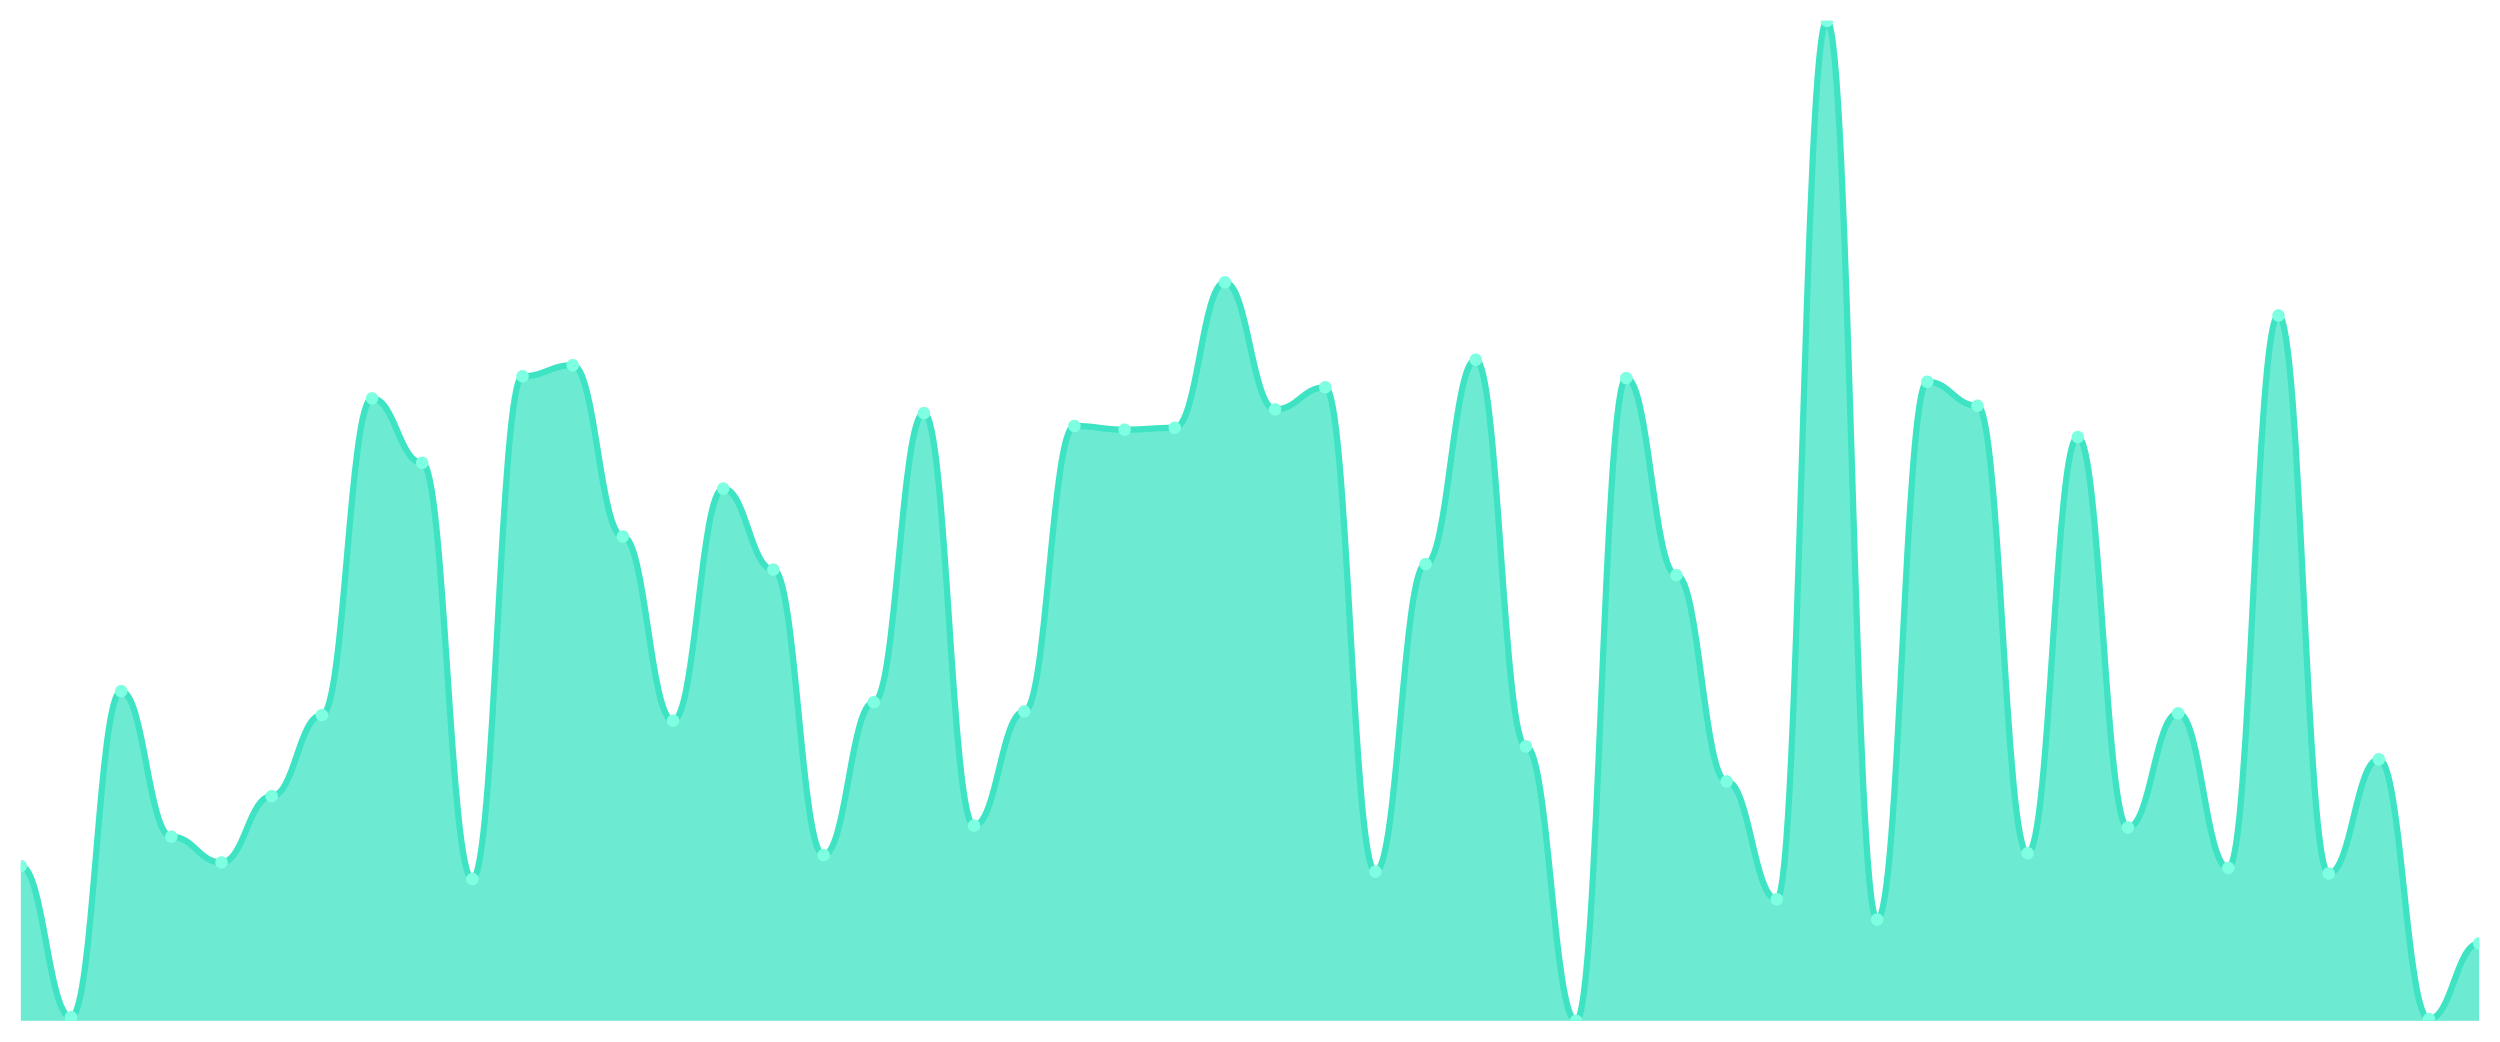
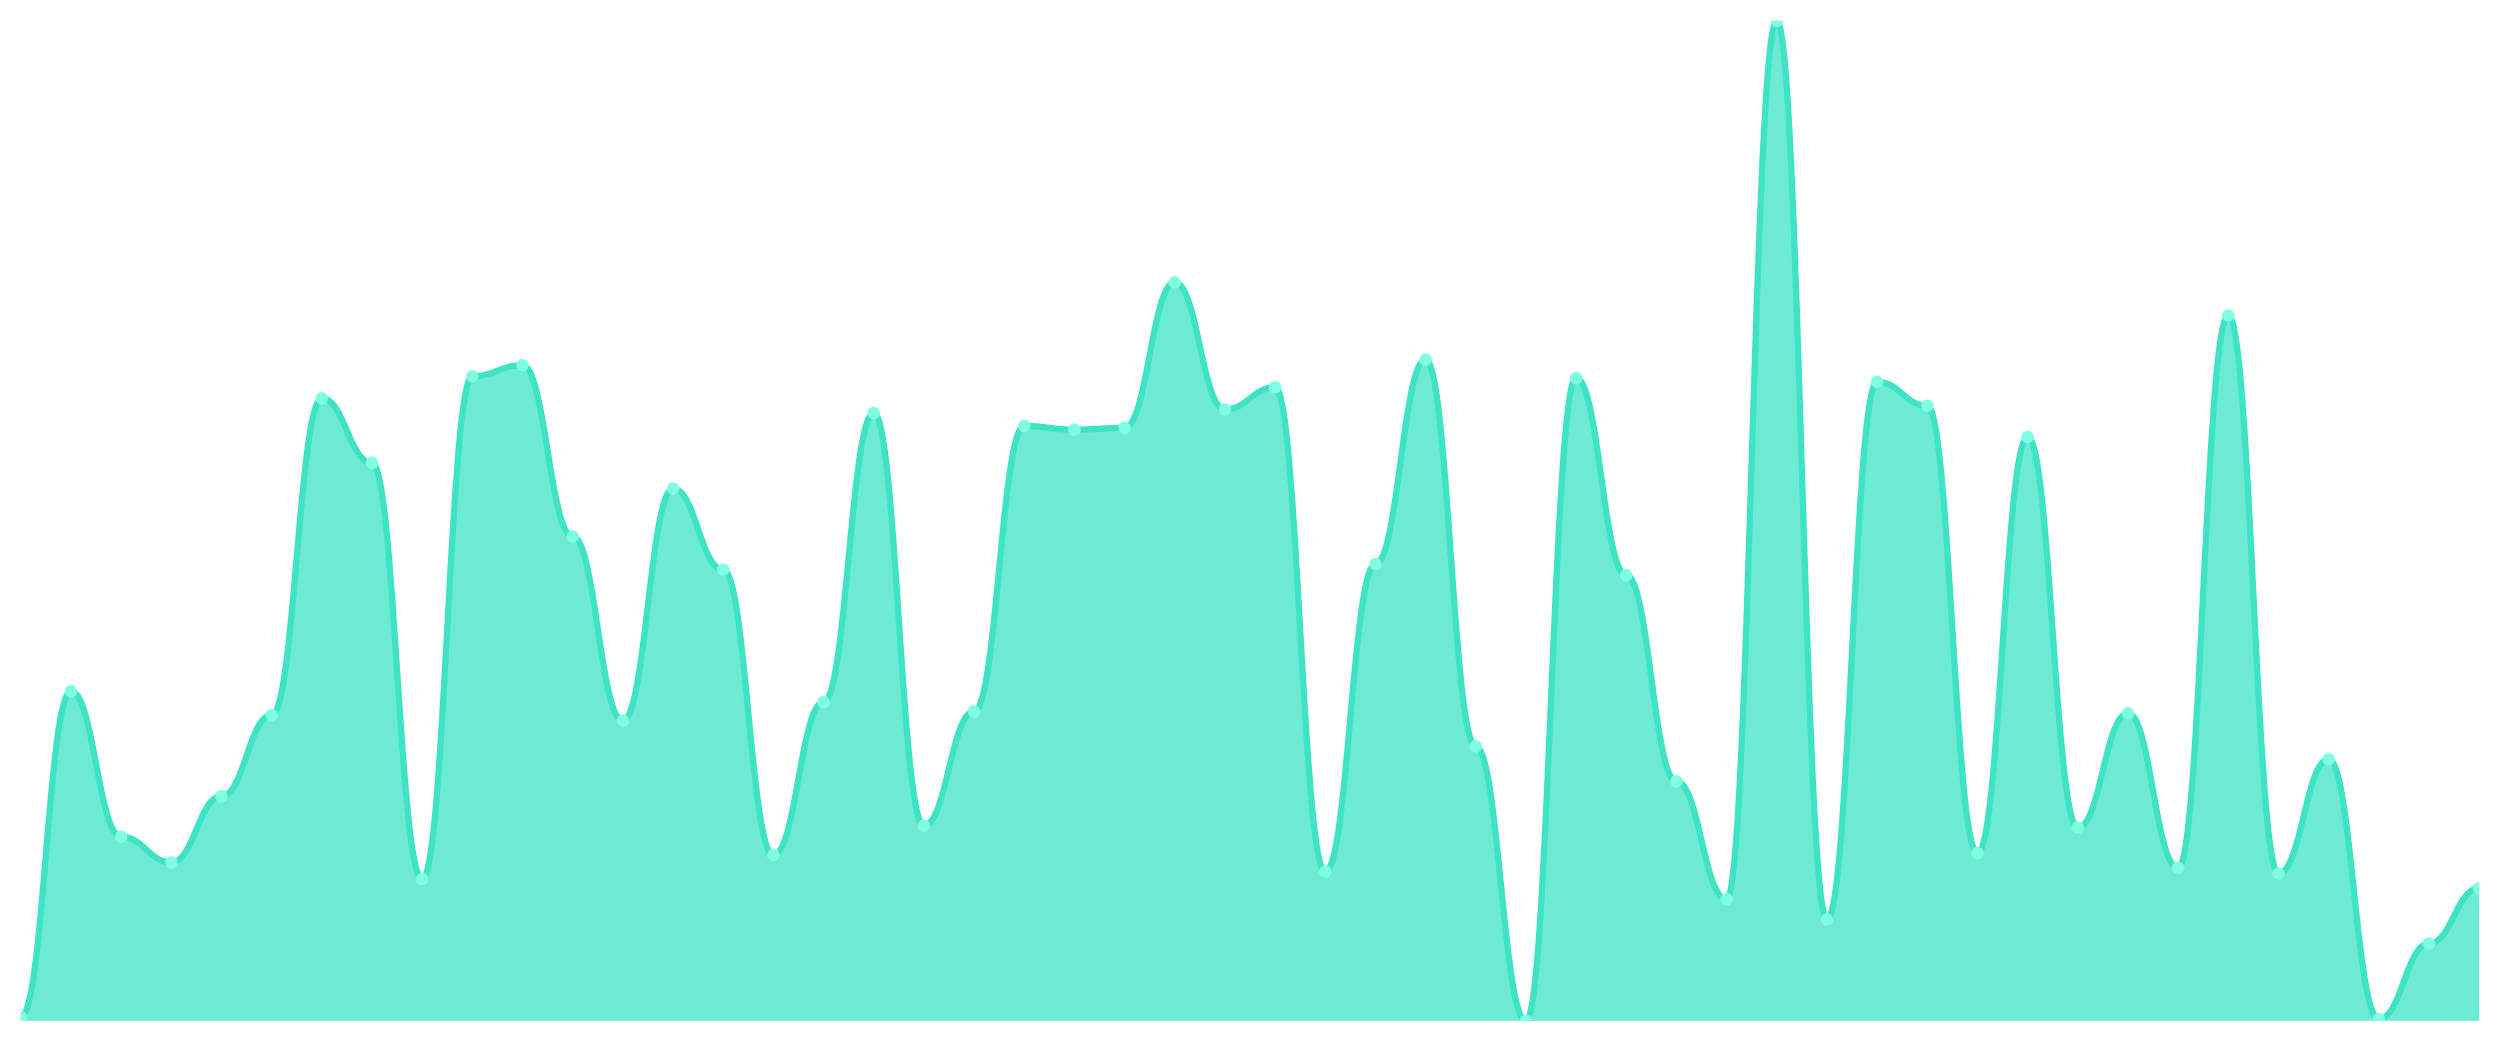
<svg xmlns="http://www.w3.org/2000/svg" viewBox="0 0 1200 500" width="1200" height="500">
  <defs>
    <clipPath id="c">
      <rect x="10" y="10" width="1180" height="480" />
    </clipPath>
  </defs>
  <rect width="1200" height="500" fill="none" />
  <g clip-path="url(#c)">
-     <path d="M 10,490 L 10,415.746 C 20.837,415.746 23.245,488.232 34.082,488.232 C 44.918,488.232 47.327,331.768 58.163,331.768 C 69,331.768 71.408,401.602 82.245,401.602 C 93.082,401.602 95.49,413.978 106.327,413.978 C 117.163,413.978 119.571,382.155 130.408,382.155 C 141.245,382.155 143.653,343.26 154.49,343.26 C 165.327,343.26 167.735,191.215 178.571,191.215 C 189.408,191.215 191.816,222.155 202.653,222.155 C 213.49,222.155 215.898,421.934 226.735,421.934 C 237.571,421.934 239.98,180.608 250.816,180.608 C 261.653,180.608 264.061,175.304 274.898,175.304 C 285.735,175.304 288.143,257.514 298.98,257.514 C 309.816,257.514 312.224,345.912 323.061,345.912 C 333.898,345.912 336.306,234.53 347.143,234.53 C 357.98,234.53 360.388,273.425 371.224,273.425 C 382.061,273.425 384.469,410.442 395.306,410.442 C 406.143,410.442 408.551,337.072 419.388,337.072 C 430.224,337.072 432.633,198.287 443.469,198.287 C 454.306,198.287 456.714,396.298 467.551,396.298 C 478.388,396.298 480.796,341.492 491.633,341.492 C 502.469,341.492 504.878,204.475 515.714,204.475 C 526.551,204.475 528.959,206.243 539.796,206.243 C 550.633,206.243 553.041,205.359 563.878,205.359 C 574.714,205.359 577.122,135.525 587.959,135.525 C 598.796,135.525 601.204,196.519 612.041,196.519 C 622.878,196.519 625.286,185.912 636.122,185.912 C 646.959,185.912 649.367,418.398 660.204,418.398 C 671.041,418.398 673.449,270.773 684.286,270.773 C 695.122,270.773 697.531,172.652 708.367,172.652 C 719.204,172.652 721.612,358.287 732.449,358.287 C 743.286,358.287 745.694,490 756.531,490 C 767.367,490 769.776,181.492 780.612,181.492 C 791.449,181.492 793.857,276.077 804.694,276.077 C 815.531,276.077 817.939,375.083 828.776,375.083 C 839.612,375.083 842.02,431.657 852.857,431.657 C 863.694,431.657 866.102,10 876.939,10 C 887.776,10 890.184,441.381 901.02,441.381 C 911.857,441.381 914.265,183.26 925.102,183.26 C 935.939,183.26 938.347,194.751 949.184,194.751 C 960.02,194.751 962.429,409.558 973.265,409.558 C 984.102,409.558 986.51,209.779 997.347,209.779 C 1008.184,209.779 1010.592,397.182 1021.429,397.182 C 1032.265,397.182 1034.673,342.376 1045.51,342.376 C 1056.347,342.376 1058.755,416.63 1069.592,416.63 C 1080.429,416.63 1082.837,151.436 1093.673,151.436 C 1104.51,151.436 1106.918,419.282 1117.755,419.282 C 1128.592,419.282 1131,364.475 1141.837,364.475 C 1152.673,364.475 1155.082,489.116 1165.918,489.116 C 1176.755,489.116 1179.163,452.873 1190,452.873 L 1190,490 Z" fill="rgba(61,227,195,0.75)" />
-     <path d="M 10,415.746 C 20.837,415.746 23.245,488.232 34.082,488.232 C 44.918,488.232 47.327,331.768 58.163,331.768 C 69,331.768 71.408,401.602 82.245,401.602 C 93.082,401.602 95.49,413.978 106.327,413.978 C 117.163,413.978 119.571,382.155 130.408,382.155 C 141.245,382.155 143.653,343.26 154.49,343.26 C 165.327,343.26 167.735,191.215 178.571,191.215 C 189.408,191.215 191.816,222.155 202.653,222.155 C 213.49,222.155 215.898,421.934 226.735,421.934 C 237.571,421.934 239.98,180.608 250.816,180.608 C 261.653,180.608 264.061,175.304 274.898,175.304 C 285.735,175.304 288.143,257.514 298.98,257.514 C 309.816,257.514 312.224,345.912 323.061,345.912 C 333.898,345.912 336.306,234.53 347.143,234.53 C 357.98,234.53 360.388,273.425 371.224,273.425 C 382.061,273.425 384.469,410.442 395.306,410.442 C 406.143,410.442 408.551,337.072 419.388,337.072 C 430.224,337.072 432.633,198.287 443.469,198.287 C 454.306,198.287 456.714,396.298 467.551,396.298 C 478.388,396.298 480.796,341.492 491.633,341.492 C 502.469,341.492 504.878,204.475 515.714,204.475 C 526.551,204.475 528.959,206.243 539.796,206.243 C 550.633,206.243 553.041,205.359 563.878,205.359 C 574.714,205.359 577.122,135.525 587.959,135.525 C 598.796,135.525 601.204,196.519 612.041,196.519 C 622.878,196.519 625.286,185.912 636.122,185.912 C 646.959,185.912 649.367,418.398 660.204,418.398 C 671.041,418.398 673.449,270.773 684.286,270.773 C 695.122,270.773 697.531,172.652 708.367,172.652 C 719.204,172.652 721.612,358.287 732.449,358.287 C 743.286,358.287 745.694,490 756.531,490 C 767.367,490 769.776,181.492 780.612,181.492 C 791.449,181.492 793.857,276.077 804.694,276.077 C 815.531,276.077 817.939,375.083 828.776,375.083 C 839.612,375.083 842.02,431.657 852.857,431.657 C 863.694,431.657 866.102,10 876.939,10 C 887.776,10 890.184,441.381 901.02,441.381 C 911.857,441.381 914.265,183.26 925.102,183.26 C 935.939,183.26 938.347,194.751 949.184,194.751 C 960.02,194.751 962.429,409.558 973.265,409.558 C 984.102,409.558 986.51,209.779 997.347,209.779 C 1008.184,209.779 1010.592,397.182 1021.429,397.182 C 1032.265,397.182 1034.673,342.376 1045.51,342.376 C 1056.347,342.376 1058.755,416.63 1069.592,416.63 C 1080.429,416.63 1082.837,151.436 1093.673,151.436 C 1104.51,151.436 1106.918,419.282 1117.755,419.282 C 1128.592,419.282 1131,364.475 1141.837,364.475 C 1152.673,364.475 1155.082,489.116 1165.918,489.116 C 1176.755,489.116 1179.163,452.873 1190,452.873" fill="none" stroke="#3de3c3" stroke-width="3" stroke-linecap="round" stroke-linejoin="round" />
-     <circle cx="10" cy="415.746" r="3" fill="#7fffe1" />
-     <circle cx="34.082" cy="488.232" r="3" fill="#7fffe1" />
-     <circle cx="58.163" cy="331.768" r="3" fill="#7fffe1" />
-     <circle cx="82.245" cy="401.602" r="3" fill="#7fffe1" />
-     <circle cx="106.327" cy="413.978" r="3" fill="#7fffe1" />
-     <circle cx="130.408" cy="382.155" r="3" fill="#7fffe1" />
-     <circle cx="154.49" cy="343.26" r="3" fill="#7fffe1" />
-     <circle cx="178.571" cy="191.215" r="3" fill="#7fffe1" />
-     <circle cx="202.653" cy="222.155" r="3" fill="#7fffe1" />
-     <circle cx="226.735" cy="421.934" r="3" fill="#7fffe1" />
-     <circle cx="250.816" cy="180.608" r="3" fill="#7fffe1" />
-     <circle cx="274.898" cy="175.304" r="3" fill="#7fffe1" />
-     <circle cx="298.98" cy="257.514" r="3" fill="#7fffe1" />
-     <circle cx="323.061" cy="345.912" r="3" fill="#7fffe1" />
-     <circle cx="347.143" cy="234.53" r="3" fill="#7fffe1" />
-     <circle cx="371.224" cy="273.425" r="3" fill="#7fffe1" />
-     <circle cx="395.306" cy="410.442" r="3" fill="#7fffe1" />
-     <circle cx="419.388" cy="337.072" r="3" fill="#7fffe1" />
-     <circle cx="443.469" cy="198.287" r="3" fill="#7fffe1" />
-     <circle cx="467.551" cy="396.298" r="3" fill="#7fffe1" />
-     <circle cx="491.633" cy="341.492" r="3" fill="#7fffe1" />
-     <circle cx="515.714" cy="204.475" r="3" fill="#7fffe1" />
-     <circle cx="539.796" cy="206.243" r="3" fill="#7fffe1" />
-     <circle cx="563.878" cy="205.359" r="3" fill="#7fffe1" />
-     <circle cx="587.959" cy="135.525" r="3" fill="#7fffe1" />
-     <circle cx="612.041" cy="196.519" r="3" fill="#7fffe1" />
-     <circle cx="636.122" cy="185.912" r="3" fill="#7fffe1" />
-     <circle cx="660.204" cy="418.398" r="3" fill="#7fffe1" />
-     <circle cx="684.286" cy="270.773" r="3" fill="#7fffe1" />
-     <circle cx="708.367" cy="172.652" r="3" fill="#7fffe1" />
-     <circle cx="732.449" cy="358.287" r="3" fill="#7fffe1" />
-     <circle cx="756.531" cy="490" r="3" fill="#7fffe1" />
-     <circle cx="780.612" cy="181.492" r="3" fill="#7fffe1" />
-     <circle cx="804.694" cy="276.077" r="3" fill="#7fffe1" />
-     <circle cx="828.776" cy="375.083" r="3" fill="#7fffe1" />
-     <circle cx="852.857" cy="431.657" r="3" fill="#7fffe1" />
-     <circle cx="876.939" cy="10" r="3" fill="#7fffe1" />
-     <circle cx="901.02" cy="441.381" r="3" fill="#7fffe1" />
-     <circle cx="925.102" cy="183.26" r="3" fill="#7fffe1" />
-     <circle cx="949.184" cy="194.751" r="3" fill="#7fffe1" />
-     <circle cx="973.265" cy="409.558" r="3" fill="#7fffe1" />
-     <circle cx="997.347" cy="209.779" r="3" fill="#7fffe1" />
-     <circle cx="1021.429" cy="397.182" r="3" fill="#7fffe1" />
-     <circle cx="1045.51" cy="342.376" r="3" fill="#7fffe1" />
-     <circle cx="1069.592" cy="416.63" r="3" fill="#7fffe1" />
-     <circle cx="1093.673" cy="151.436" r="3" fill="#7fffe1" />
-     <circle cx="1117.755" cy="419.282" r="3" fill="#7fffe1" />
-     <circle cx="1141.837" cy="364.475" r="3" fill="#7fffe1" />
-     <circle cx="1165.918" cy="489.116" r="3" fill="#7fffe1" />
-     <circle cx="1190" cy="452.873" r="3" fill="#7fffe1" />
+     <path d="M 10,490 L 10,488.232 C 20.837,488.232 23.245,331.768 34.082,331.768 C 44.918,331.768 47.327,401.602 58.163,401.602 C 69,401.602 71.408,413.978 82.245,413.978 C 93.082,413.978 95.49,382.155 106.327,382.155 C 117.163,382.155 119.571,343.26 130.408,343.26 C 141.245,343.26 143.653,191.215 154.49,191.215 C 165.327,191.215 167.735,222.155 178.571,222.155 C 189.408,222.155 191.816,421.934 202.653,421.934 C 213.49,421.934 215.898,180.608 226.735,180.608 C 237.571,180.608 239.98,175.304 250.816,175.304 C 261.653,175.304 264.061,257.514 274.898,257.514 C 285.735,257.514 288.143,345.912 298.98,345.912 C 309.816,345.912 312.224,234.53 323.061,234.53 C 333.898,234.53 336.306,273.425 347.143,273.425 C 357.98,273.425 360.388,410.442 371.224,410.442 C 382.061,410.442 384.469,337.072 395.306,337.072 C 406.143,337.072 408.551,198.287 419.388,198.287 C 430.224,198.287 432.633,396.298 443.469,396.298 C 454.306,396.298 456.714,341.492 467.551,341.492 C 478.388,341.492 480.796,204.475 491.633,204.475 C 502.469,204.475 504.878,206.243 515.714,206.243 C 526.551,206.243 528.959,205.359 539.796,205.359 C 550.633,205.359 553.041,135.525 563.878,135.525 C 574.714,135.525 577.122,196.519 587.959,196.519 C 598.796,196.519 601.204,185.912 612.041,185.912 C 622.878,185.912 625.286,418.398 636.122,418.398 C 646.959,418.398 649.367,270.773 660.204,270.773 C 671.041,270.773 673.449,172.652 684.286,172.652 C 695.122,172.652 697.531,358.287 708.367,358.287 C 719.204,358.287 721.612,490 732.449,490 C 743.286,490 745.694,181.492 756.531,181.492 C 767.367,181.492 769.776,276.077 780.612,276.077 C 791.449,276.077 793.857,375.083 804.694,375.083 C 815.531,375.083 817.939,431.657 828.776,431.657 C 839.612,431.657 842.02,10 852.857,10 C 863.694,10 866.102,441.381 876.939,441.381 C 887.776,441.381 890.184,183.26 901.02,183.26 C 911.857,183.26 914.265,194.751 925.102,194.751 C 935.939,194.751 938.347,409.558 949.184,409.558 C 960.02,409.558 962.429,209.779 973.265,209.779 C 984.102,209.779 986.51,397.182 997.347,397.182 C 1008.184,397.182 1010.592,342.376 1021.429,342.376 C 1032.265,342.376 1034.673,416.63 1045.51,416.63 C 1056.347,416.63 1058.755,151.436 1069.592,151.436 C 1080.429,151.436 1082.837,419.282 1093.673,419.282 C 1104.51,419.282 1106.918,364.475 1117.755,364.475 C 1128.592,364.475 1131,489.116 1141.837,489.116 C 1152.673,489.116 1155.082,452.873 1165.918,452.873 C 1176.755,452.873 1179.163,426.354 1190,426.354 L 1190,490 Z" fill="rgba(61,227,195,0.75)" />
+     <path d="M 10,488.232 C 20.837,488.232 23.245,331.768 34.082,331.768 C 44.918,331.768 47.327,401.602 58.163,401.602 C 69,401.602 71.408,413.978 82.245,413.978 C 93.082,413.978 95.49,382.155 106.327,382.155 C 117.163,382.155 119.571,343.26 130.408,343.26 C 141.245,343.26 143.653,191.215 154.49,191.215 C 165.327,191.215 167.735,222.155 178.571,222.155 C 189.408,222.155 191.816,421.934 202.653,421.934 C 213.49,421.934 215.898,180.608 226.735,180.608 C 237.571,180.608 239.98,175.304 250.816,175.304 C 261.653,175.304 264.061,257.514 274.898,257.514 C 285.735,257.514 288.143,345.912 298.98,345.912 C 309.816,345.912 312.224,234.53 323.061,234.53 C 333.898,234.53 336.306,273.425 347.143,273.425 C 357.98,273.425 360.388,410.442 371.224,410.442 C 382.061,410.442 384.469,337.072 395.306,337.072 C 406.143,337.072 408.551,198.287 419.388,198.287 C 430.224,198.287 432.633,396.298 443.469,396.298 C 454.306,396.298 456.714,341.492 467.551,341.492 C 478.388,341.492 480.796,204.475 491.633,204.475 C 502.469,204.475 504.878,206.243 515.714,206.243 C 526.551,206.243 528.959,205.359 539.796,205.359 C 550.633,205.359 553.041,135.525 563.878,135.525 C 574.714,135.525 577.122,196.519 587.959,196.519 C 598.796,196.519 601.204,185.912 612.041,185.912 C 622.878,185.912 625.286,418.398 636.122,418.398 C 646.959,418.398 649.367,270.773 660.204,270.773 C 671.041,270.773 673.449,172.652 684.286,172.652 C 695.122,172.652 697.531,358.287 708.367,358.287 C 719.204,358.287 721.612,490 732.449,490 C 743.286,490 745.694,181.492 756.531,181.492 C 767.367,181.492 769.776,276.077 780.612,276.077 C 791.449,276.077 793.857,375.083 804.694,375.083 C 815.531,375.083 817.939,431.657 828.776,431.657 C 839.612,431.657 842.02,10 852.857,10 C 863.694,10 866.102,441.381 876.939,441.381 C 887.776,441.381 890.184,183.26 901.02,183.26 C 911.857,183.26 914.265,194.751 925.102,194.751 C 935.939,194.751 938.347,409.558 949.184,409.558 C 960.02,409.558 962.429,209.779 973.265,209.779 C 984.102,209.779 986.51,397.182 997.347,397.182 C 1008.184,397.182 1010.592,342.376 1021.429,342.376 C 1032.265,342.376 1034.673,416.63 1045.51,416.63 C 1056.347,416.63 1058.755,151.436 1069.592,151.436 C 1080.429,151.436 1082.837,419.282 1093.673,419.282 C 1104.51,419.282 1106.918,364.475 1117.755,364.475 C 1128.592,364.475 1131,489.116 1141.837,489.116 C 1152.673,489.116 1155.082,452.873 1165.918,452.873 C 1176.755,452.873 1179.163,426.354 1190,426.354" fill="none" stroke="#3de3c3" stroke-width="3" stroke-linecap="round" stroke-linejoin="round" />
+     <circle cx="10" cy="488.232" r="3" fill="#7fffe1" />
+     <circle cx="34.082" cy="331.768" r="3" fill="#7fffe1" />
+     <circle cx="58.163" cy="401.602" r="3" fill="#7fffe1" />
+     <circle cx="82.245" cy="413.978" r="3" fill="#7fffe1" />
+     <circle cx="106.327" cy="382.155" r="3" fill="#7fffe1" />
+     <circle cx="130.408" cy="343.26" r="3" fill="#7fffe1" />
+     <circle cx="154.49" cy="191.215" r="3" fill="#7fffe1" />
+     <circle cx="178.571" cy="222.155" r="3" fill="#7fffe1" />
+     <circle cx="202.653" cy="421.934" r="3" fill="#7fffe1" />
+     <circle cx="226.735" cy="180.608" r="3" fill="#7fffe1" />
+     <circle cx="250.816" cy="175.304" r="3" fill="#7fffe1" />
+     <circle cx="274.898" cy="257.514" r="3" fill="#7fffe1" />
+     <circle cx="298.98" cy="345.912" r="3" fill="#7fffe1" />
+     <circle cx="323.061" cy="234.53" r="3" fill="#7fffe1" />
+     <circle cx="347.143" cy="273.425" r="3" fill="#7fffe1" />
+     <circle cx="371.224" cy="410.442" r="3" fill="#7fffe1" />
+     <circle cx="395.306" cy="337.072" r="3" fill="#7fffe1" />
+     <circle cx="419.388" cy="198.287" r="3" fill="#7fffe1" />
+     <circle cx="443.469" cy="396.298" r="3" fill="#7fffe1" />
+     <circle cx="467.551" cy="341.492" r="3" fill="#7fffe1" />
+     <circle cx="491.633" cy="204.475" r="3" fill="#7fffe1" />
+     <circle cx="515.714" cy="206.243" r="3" fill="#7fffe1" />
+     <circle cx="539.796" cy="205.359" r="3" fill="#7fffe1" />
+     <circle cx="563.878" cy="135.525" r="3" fill="#7fffe1" />
+     <circle cx="587.959" cy="196.519" r="3" fill="#7fffe1" />
+     <circle cx="612.041" cy="185.912" r="3" fill="#7fffe1" />
+     <circle cx="636.122" cy="418.398" r="3" fill="#7fffe1" />
+     <circle cx="660.204" cy="270.773" r="3" fill="#7fffe1" />
+     <circle cx="684.286" cy="172.652" r="3" fill="#7fffe1" />
+     <circle cx="708.367" cy="358.287" r="3" fill="#7fffe1" />
+     <circle cx="732.449" cy="490" r="3" fill="#7fffe1" />
+     <circle cx="756.531" cy="181.492" r="3" fill="#7fffe1" />
+     <circle cx="780.612" cy="276.077" r="3" fill="#7fffe1" />
+     <circle cx="804.694" cy="375.083" r="3" fill="#7fffe1" />
+     <circle cx="828.776" cy="431.657" r="3" fill="#7fffe1" />
+     <circle cx="852.857" cy="10" r="3" fill="#7fffe1" />
+     <circle cx="876.939" cy="441.381" r="3" fill="#7fffe1" />
+     <circle cx="901.02" cy="183.26" r="3" fill="#7fffe1" />
+     <circle cx="925.102" cy="194.751" r="3" fill="#7fffe1" />
+     <circle cx="949.184" cy="409.558" r="3" fill="#7fffe1" />
+     <circle cx="973.265" cy="209.779" r="3" fill="#7fffe1" />
+     <circle cx="997.347" cy="397.182" r="3" fill="#7fffe1" />
+     <circle cx="1021.429" cy="342.376" r="3" fill="#7fffe1" />
+     <circle cx="1045.51" cy="416.63" r="3" fill="#7fffe1" />
+     <circle cx="1069.592" cy="151.436" r="3" fill="#7fffe1" />
+     <circle cx="1093.673" cy="419.282" r="3" fill="#7fffe1" />
+     <circle cx="1117.755" cy="364.475" r="3" fill="#7fffe1" />
+     <circle cx="1141.837" cy="489.116" r="3" fill="#7fffe1" />
+     <circle cx="1165.918" cy="452.873" r="3" fill="#7fffe1" />
+     <circle cx="1190" cy="426.354" r="3" fill="#7fffe1" />
  </g>
</svg>
